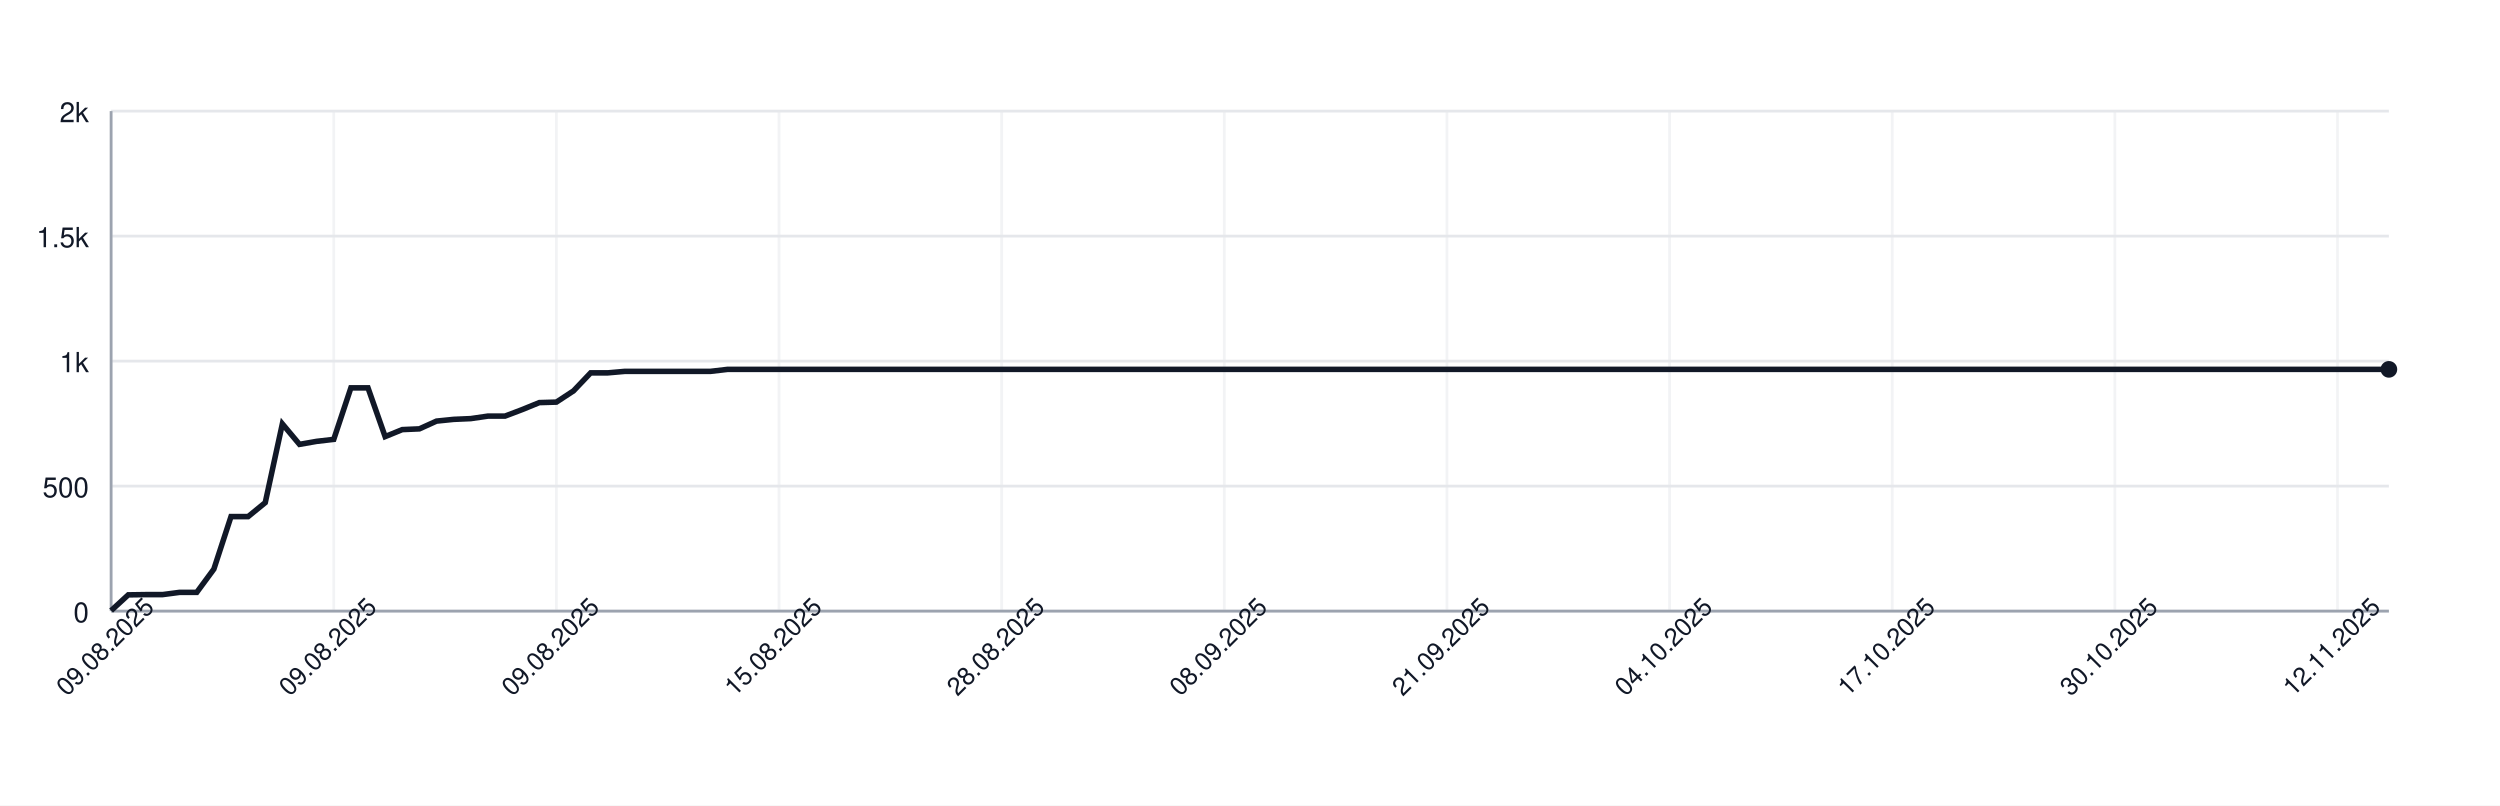
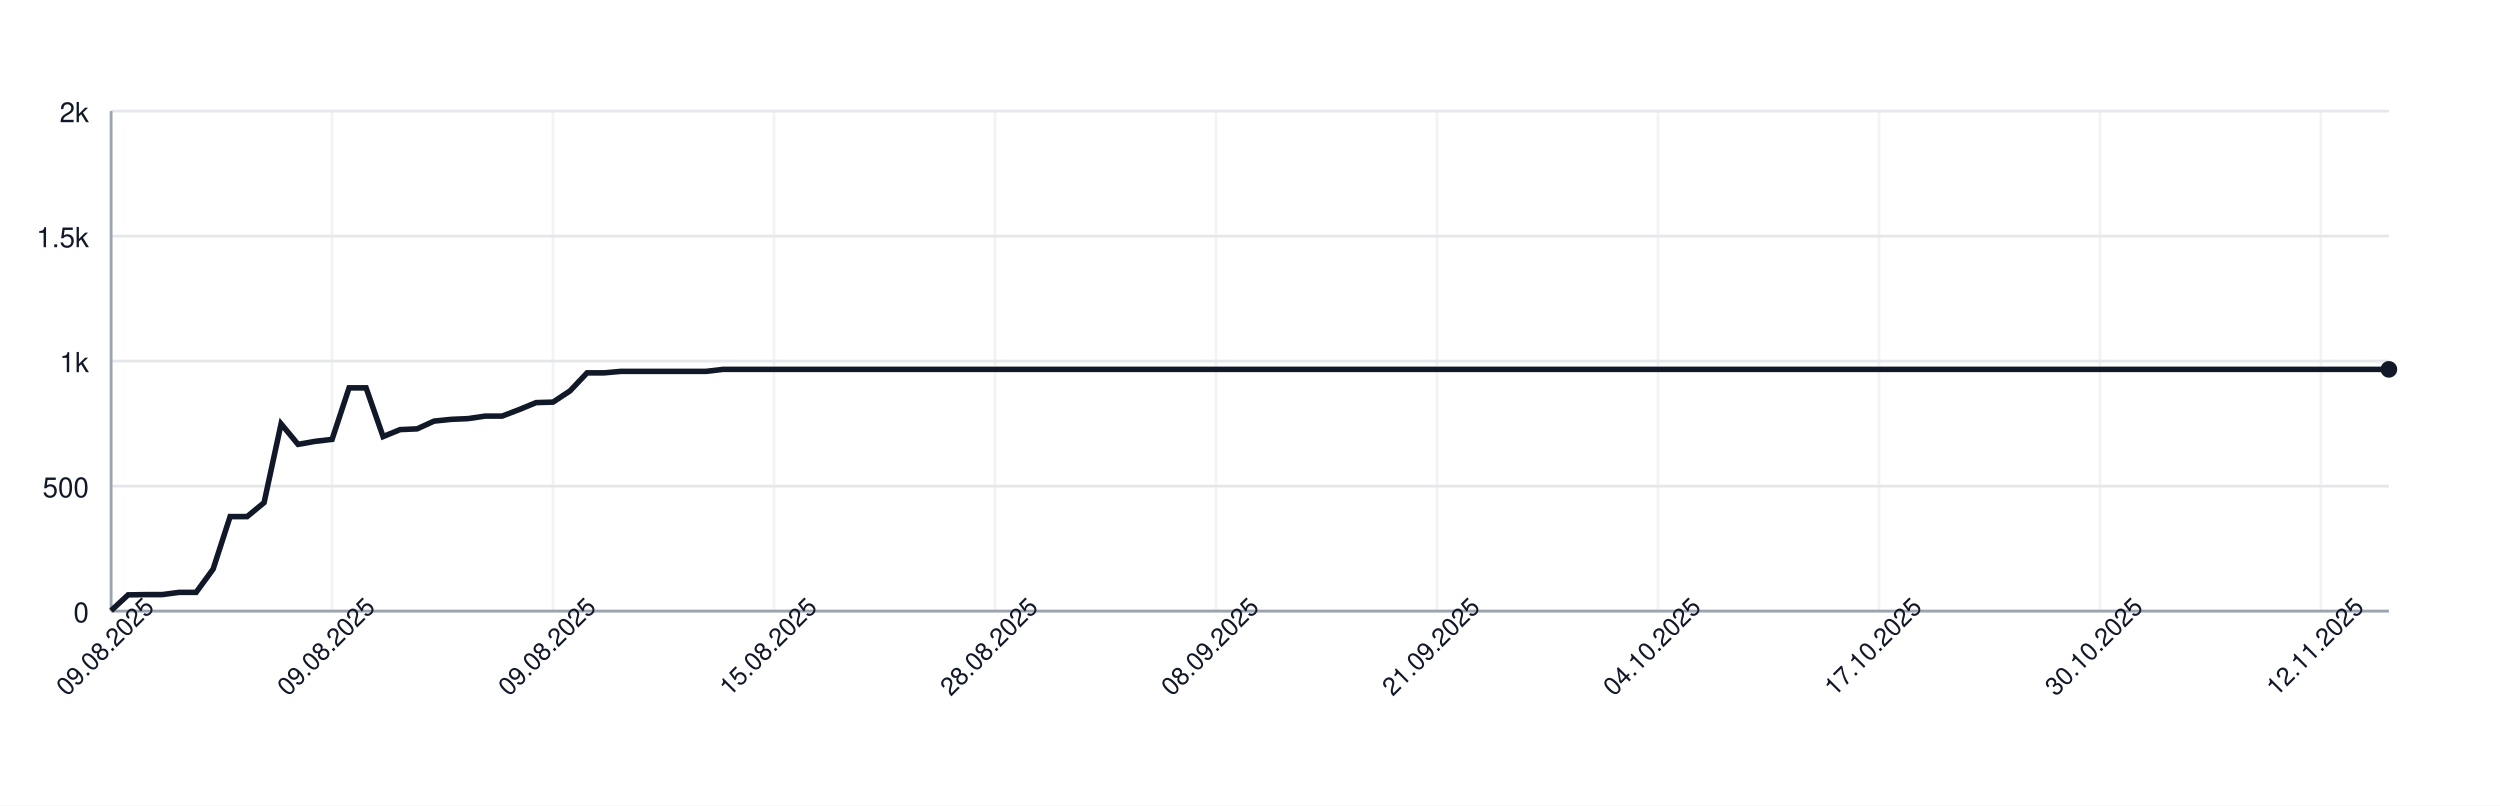
<svg xmlns="http://www.w3.org/2000/svg" width="900" height="290" style="font-family: -apple-system, BlinkMacSystemFont, 'Segoe UI', Helvetica, Arial, sans-serif;">
  <rect width="100%" height="100%" fill="white" />
  <g>
    <line x1="40" y1="220.00" x2="860" y2="220.00" stroke="#e5e7eb" />
    <text x="32" y="224.00" font-size="10" fill="#111827" text-anchor="end">0</text>
    <line x1="40" y1="175.00" x2="860" y2="175.00" stroke="#e5e7eb" />
    <text x="32" y="179.00" font-size="10" fill="#111827" text-anchor="end">500</text>
    <line x1="40" y1="130.00" x2="860" y2="130.00" stroke="#e5e7eb" />
    <text x="32" y="134.00" font-size="10" fill="#111827" text-anchor="end">1k</text>
    <line x1="40" y1="85.00" x2="860" y2="85.00" stroke="#e5e7eb" />
    <text x="32" y="89.00" font-size="10" fill="#111827" text-anchor="end">1.5k</text>
    <line x1="40" y1="40.00" x2="860" y2="40.00" stroke="#e5e7eb" />
    <text x="32" y="44.00" font-size="10" fill="#111827" text-anchor="end">2k</text>
    <line x1="40.00" y1="40" x2="40.00" y2="220" stroke="#e5e7eb" opacity="0.5" />
-     <line x1="120.15" y1="40" x2="120.15" y2="220" stroke="#e5e7eb" opacity="0.5" />
-     <line x1="200.30" y1="40" x2="200.30" y2="220" stroke="#e5e7eb" opacity="0.5" />
-     <line x1="280.45" y1="40" x2="280.45" y2="220" stroke="#e5e7eb" opacity="0.5" />
-     <line x1="360.60" y1="40" x2="360.60" y2="220" stroke="#e5e7eb" opacity="0.5" />
-     <line x1="440.75" y1="40" x2="440.75" y2="220" stroke="#e5e7eb" opacity="0.5" />
-     <line x1="520.90" y1="40" x2="520.90" y2="220" stroke="#e5e7eb" opacity="0.5" />
-     <line x1="601.05" y1="40" x2="601.05" y2="220" stroke="#e5e7eb" opacity="0.5" />
-     <line x1="681.20" y1="40" x2="681.20" y2="220" stroke="#e5e7eb" opacity="0.5" />
-     <line x1="761.35" y1="40" x2="761.35" y2="220" stroke="#e5e7eb" opacity="0.5" />
-     <line x1="841.50" y1="40" x2="841.50" y2="220" stroke="#e5e7eb" opacity="0.5" />
+     <line x1="119.55" y1="40" x2="119.55" y2="220" stroke="#e5e7eb" opacity="0.5" />
+     <line x1="199.10" y1="40" x2="199.10" y2="220" stroke="#e5e7eb" opacity="0.5" />
+     <line x1="278.66" y1="40" x2="278.66" y2="220" stroke="#e5e7eb" opacity="0.5" />
+     <line x1="358.21" y1="40" x2="358.21" y2="220" stroke="#e5e7eb" opacity="0.5" />
+     <line x1="437.76" y1="40" x2="437.76" y2="220" stroke="#e5e7eb" opacity="0.5" />
+     <line x1="517.31" y1="40" x2="517.31" y2="220" stroke="#e5e7eb" opacity="0.5" />
+     <line x1="596.87" y1="40" x2="596.87" y2="220" stroke="#e5e7eb" opacity="0.5" />
+     <line x1="676.42" y1="40" x2="676.42" y2="220" stroke="#e5e7eb" opacity="0.5" />
+     <line x1="755.97" y1="40" x2="755.97" y2="220" stroke="#e5e7eb" opacity="0.5" />
+     <line x1="835.52" y1="40" x2="835.52" y2="220" stroke="#e5e7eb" opacity="0.5" />
    <line x1="40" y1="220" x2="860" y2="220" stroke="#9ca3af" />
    <line x1="40" y1="40" x2="40" y2="220" stroke="#9ca3af" />
-     <path d="M 40.00 219.82 L 46.17 214.15 L 52.33 214.06 L 58.50 214.06 L 64.66 213.25 L 70.83 213.25 L 76.99 204.88 L 83.16 185.98 L 89.32 185.98 L 95.49 180.94 L 101.65 152.59 L 107.82 159.97 L 113.98 158.89 L 120.15 158.17 L 126.32 139.63 L 132.48 139.63 L 138.65 157.18 L 144.81 154.66 L 150.98 154.39 L 157.14 151.60 L 163.31 150.97 L 169.47 150.70 L 175.64 149.80 L 181.80 149.80 L 187.97 147.46 L 194.14 144.94 L 200.30 144.76 L 206.47 140.71 L 212.63 134.23 L 218.80 134.23 L 224.96 133.69 L 231.13 133.69 L 237.29 133.69 L 243.46 133.69 L 249.62 133.69 L 255.79 133.69 L 261.95 132.97 L 268.12 132.97 L 274.29 132.97 L 280.45 132.97 L 286.62 132.97 L 292.78 132.97 L 298.95 132.97 L 305.11 132.97 L 311.28 132.97 L 317.44 132.97 L 323.61 132.97 L 329.77 132.97 L 335.94 132.97 L 342.11 132.97 L 348.27 132.97 L 354.44 132.97 L 360.60 132.97 L 366.77 132.97 L 372.93 132.97 L 379.10 132.97 L 385.26 132.97 L 391.43 132.97 L 397.59 132.97 L 403.76 132.97 L 409.92 132.97 L 416.09 132.97 L 422.26 132.97 L 428.42 132.97 L 434.59 132.97 L 440.75 132.97 L 446.92 132.97 L 453.08 132.97 L 459.25 132.97 L 465.41 132.97 L 471.58 132.97 L 477.74 132.97 L 483.91 132.97 L 490.08 132.97 L 496.24 132.97 L 502.41 132.97 L 508.57 132.97 L 514.74 132.97 L 520.90 132.97 L 527.07 132.97 L 533.23 132.97 L 539.40 132.97 L 545.56 132.97 L 551.73 132.97 L 557.89 132.97 L 564.06 132.97 L 570.23 132.97 L 576.39 132.97 L 582.56 132.97 L 588.72 132.97 L 594.89 132.97 L 601.05 132.97 L 607.22 132.97 L 613.38 132.97 L 619.55 132.97 L 625.71 132.97 L 631.88 132.97 L 638.05 132.97 L 644.21 132.97 L 650.38 132.97 L 656.54 132.97 L 662.71 132.97 L 668.87 132.97 L 675.04 132.97 L 681.20 132.97 L 687.37 132.97 L 693.53 132.97 L 699.70 132.97 L 705.86 132.97 L 712.03 132.97 L 718.20 132.97 L 724.36 132.97 L 730.53 132.97 L 736.69 132.97 L 742.86 132.97 L 749.02 132.97 L 755.19 132.97 L 761.35 132.97 L 767.52 132.97 L 773.68 132.97 L 779.85 132.97 L 786.02 132.97 L 792.18 132.97 L 798.35 132.97 L 804.51 132.97 L 810.68 132.97 L 816.84 132.97 L 823.01 132.97 L 829.17 132.97 L 835.34 132.97 L 841.50 132.97 L 847.67 132.97 L 853.83 132.97 L 860.00 132.97" fill="none" stroke="#111827" stroke-width="2" />
+     <path d="M 40.00 219.82 L 46.12 214.15 L 52.24 214.06 L 58.36 214.06 L 64.48 213.25 L 70.60 213.25 L 76.72 204.88 L 82.84 185.98 L 88.96 185.98 L 95.07 180.94 L 101.19 152.59 L 107.31 159.97 L 113.43 158.89 L 119.55 158.17 L 125.67 139.63 L 131.79 139.63 L 137.91 157.18 L 144.03 154.66 L 150.15 154.39 L 156.27 151.60 L 162.39 150.97 L 168.51 150.70 L 174.63 149.80 L 180.75 149.80 L 186.87 147.46 L 192.99 144.94 L 199.10 144.76 L 205.22 140.71 L 211.34 134.23 L 217.46 134.23 L 223.58 133.69 L 229.70 133.69 L 235.82 133.69 L 241.94 133.69 L 248.06 133.69 L 254.18 133.69 L 260.30 132.97 L 266.42 132.97 L 272.54 132.97 L 278.66 132.97 L 284.78 132.97 L 290.90 132.97 L 297.01 132.97 L 303.13 132.97 L 309.25 132.97 L 315.37 132.97 L 321.49 132.97 L 327.61 132.97 L 333.73 132.97 L 339.85 132.97 L 345.97 132.97 L 352.09 132.97 L 358.21 132.97 L 364.33 132.97 L 370.45 132.97 L 376.57 132.97 L 382.69 132.97 L 388.81 132.97 L 394.93 132.97 L 401.04 132.97 L 407.16 132.97 L 413.28 132.97 L 419.40 132.97 L 425.52 132.97 L 431.64 132.97 L 437.76 132.97 L 443.88 132.97 L 450.00 132.97 L 456.12 132.97 L 462.24 132.97 L 468.36 132.97 L 474.48 132.97 L 480.60 132.97 L 486.72 132.97 L 492.84 132.97 L 498.96 132.97 L 505.07 132.97 L 511.19 132.97 L 517.31 132.97 L 523.43 132.97 L 529.55 132.97 L 535.67 132.97 L 541.79 132.97 L 547.91 132.97 L 554.03 132.97 L 560.15 132.97 L 566.27 132.97 L 572.39 132.97 L 578.51 132.97 L 584.63 132.97 L 590.75 132.97 L 596.87 132.97 L 602.99 132.97 L 609.10 132.97 L 615.22 132.97 L 621.34 132.97 L 627.46 132.97 L 633.58 132.97 L 639.70 132.97 L 645.82 132.97 L 651.94 132.97 L 658.06 132.97 L 664.18 132.97 L 670.30 132.97 L 676.42 132.97 L 682.54 132.97 L 688.66 132.97 L 694.78 132.97 L 700.90 132.97 L 707.01 132.97 L 713.13 132.97 L 719.25 132.97 L 725.37 132.97 L 731.49 132.97 L 737.61 132.97 L 743.73 132.97 L 749.85 132.97 L 755.97 132.97 L 762.09 132.97 L 768.21 132.97 L 774.33 132.97 L 780.45 132.97 L 786.57 132.97 L 792.69 132.97 L 798.81 132.97 L 804.93 132.97 L 811.04 132.97 L 817.16 132.97 L 823.28 132.97 L 829.40 132.97 L 835.52 132.97 L 841.64 132.97 L 847.76 132.97 L 853.88 132.97 L 860.00 132.97" fill="none" stroke="#111827" stroke-width="2" />
    <circle cx="860.00" cy="132.97" r="3" fill="#111827" />
    <text x="40.00" y="235.00" font-size="9" fill="#111827" text-anchor="middle" transform="rotate(-45 40.00 235.00)">09.08.2025</text>
-     <text x="120.15" y="235.00" font-size="9" fill="#111827" text-anchor="middle" transform="rotate(-45 120.15 235.00)">09.08.2025</text>
-     <text x="200.30" y="235.00" font-size="9" fill="#111827" text-anchor="middle" transform="rotate(-45 200.30 235.00)">09.08.2025</text>
-     <text x="280.45" y="235.00" font-size="9" fill="#111827" text-anchor="middle" transform="rotate(-45 280.45 235.00)">15.08.2025</text>
-     <text x="360.60" y="235.00" font-size="9" fill="#111827" text-anchor="middle" transform="rotate(-45 360.60 235.00)">28.08.2025</text>
-     <text x="440.75" y="235.00" font-size="9" fill="#111827" text-anchor="middle" transform="rotate(-45 440.75 235.00)">08.09.2025</text>
-     <text x="520.90" y="235.00" font-size="9" fill="#111827" text-anchor="middle" transform="rotate(-45 520.90 235.00)">21.09.2025</text>
-     <text x="601.05" y="235.00" font-size="9" fill="#111827" text-anchor="middle" transform="rotate(-45 601.05 235.00)">04.10.2025</text>
-     <text x="681.20" y="235.00" font-size="9" fill="#111827" text-anchor="middle" transform="rotate(-45 681.20 235.00)">17.10.2025</text>
-     <text x="761.35" y="235.00" font-size="9" fill="#111827" text-anchor="middle" transform="rotate(-45 761.35 235.00)">30.10.2025</text>
-     <text x="841.50" y="235.00" font-size="9" fill="#111827" text-anchor="middle" transform="rotate(-45 841.50 235.00)">12.11.2025</text>
+     <text x="119.55" y="235.00" font-size="9" fill="#111827" text-anchor="middle" transform="rotate(-45 119.55 235.00)">09.08.2025</text>
+     <text x="199.10" y="235.00" font-size="9" fill="#111827" text-anchor="middle" transform="rotate(-45 199.10 235.00)">09.08.2025</text>
+     <text x="278.66" y="235.00" font-size="9" fill="#111827" text-anchor="middle" transform="rotate(-45 278.66 235.00)">15.08.2025</text>
+     <text x="358.21" y="235.00" font-size="9" fill="#111827" text-anchor="middle" transform="rotate(-45 358.21 235.00)">28.08.2025</text>
+     <text x="437.76" y="235.00" font-size="9" fill="#111827" text-anchor="middle" transform="rotate(-45 437.76 235.00)">08.09.2025</text>
+     <text x="517.31" y="235.00" font-size="9" fill="#111827" text-anchor="middle" transform="rotate(-45 517.31 235.00)">21.09.2025</text>
+     <text x="596.87" y="235.00" font-size="9" fill="#111827" text-anchor="middle" transform="rotate(-45 596.87 235.00)">04.10.2025</text>
+     <text x="676.42" y="235.00" font-size="9" fill="#111827" text-anchor="middle" transform="rotate(-45 676.42 235.00)">17.10.2025</text>
+     <text x="755.97" y="235.00" font-size="9" fill="#111827" text-anchor="middle" transform="rotate(-45 755.97 235.00)">30.10.2025</text>
+     <text x="835.52" y="235.00" font-size="9" fill="#111827" text-anchor="middle" transform="rotate(-45 835.52 235.00)">12.11.2025</text>
  </g>
</svg>
